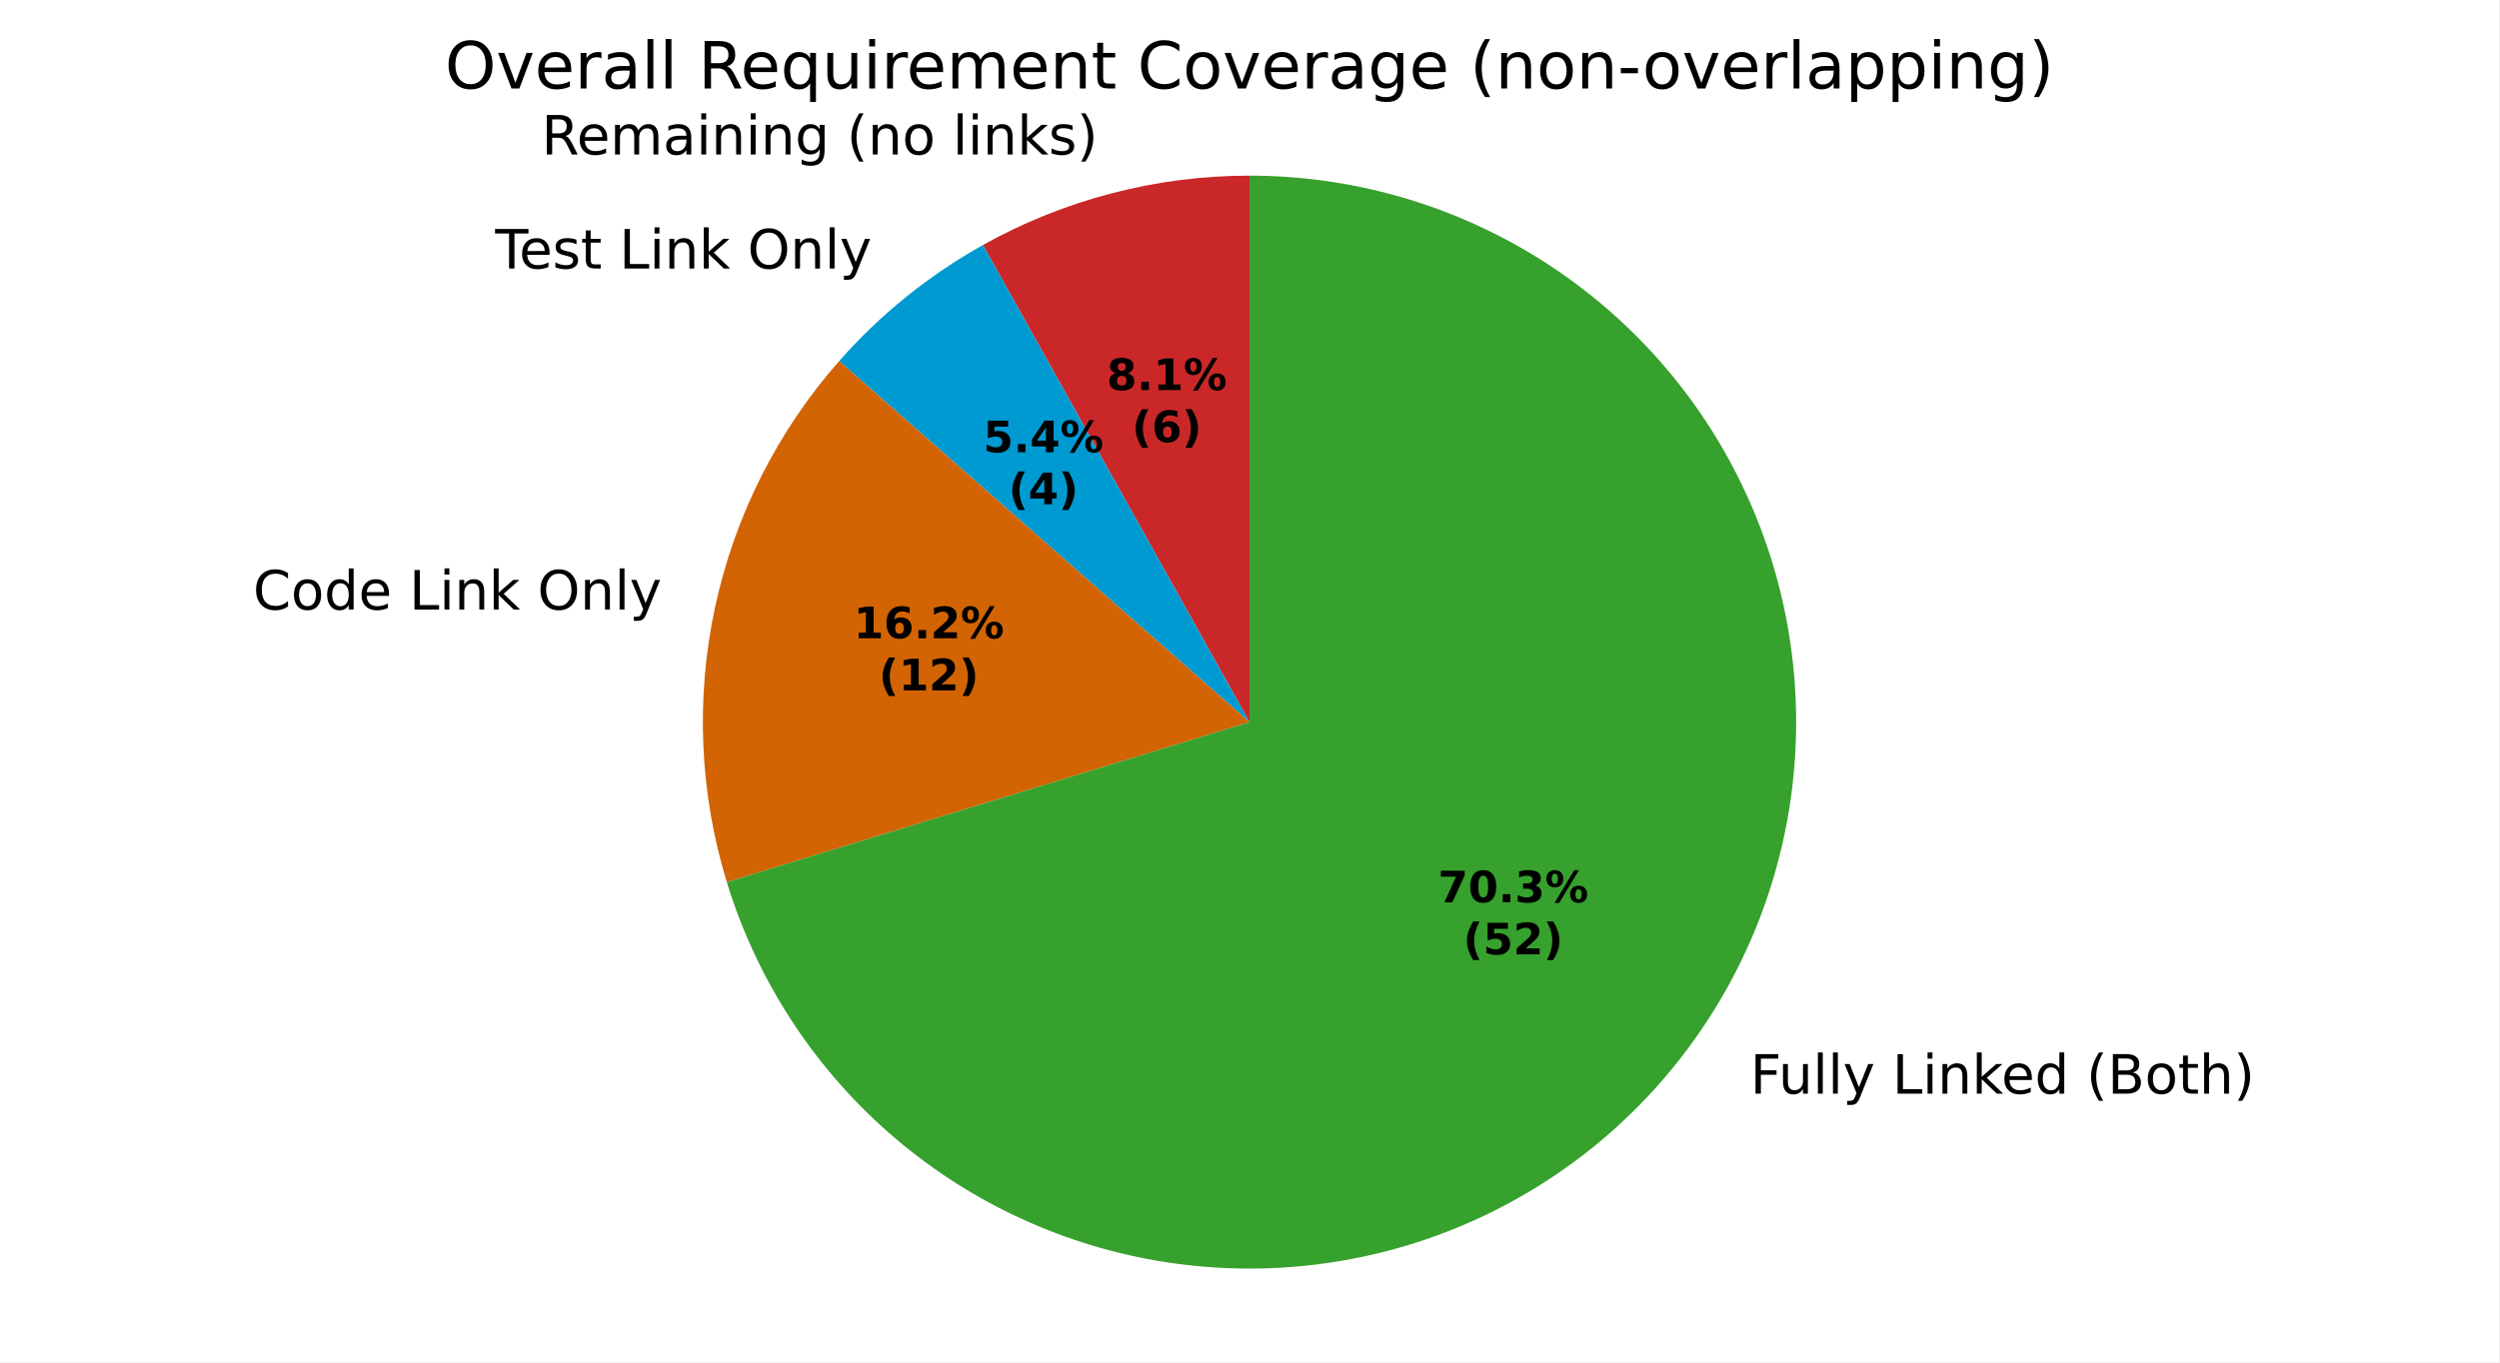
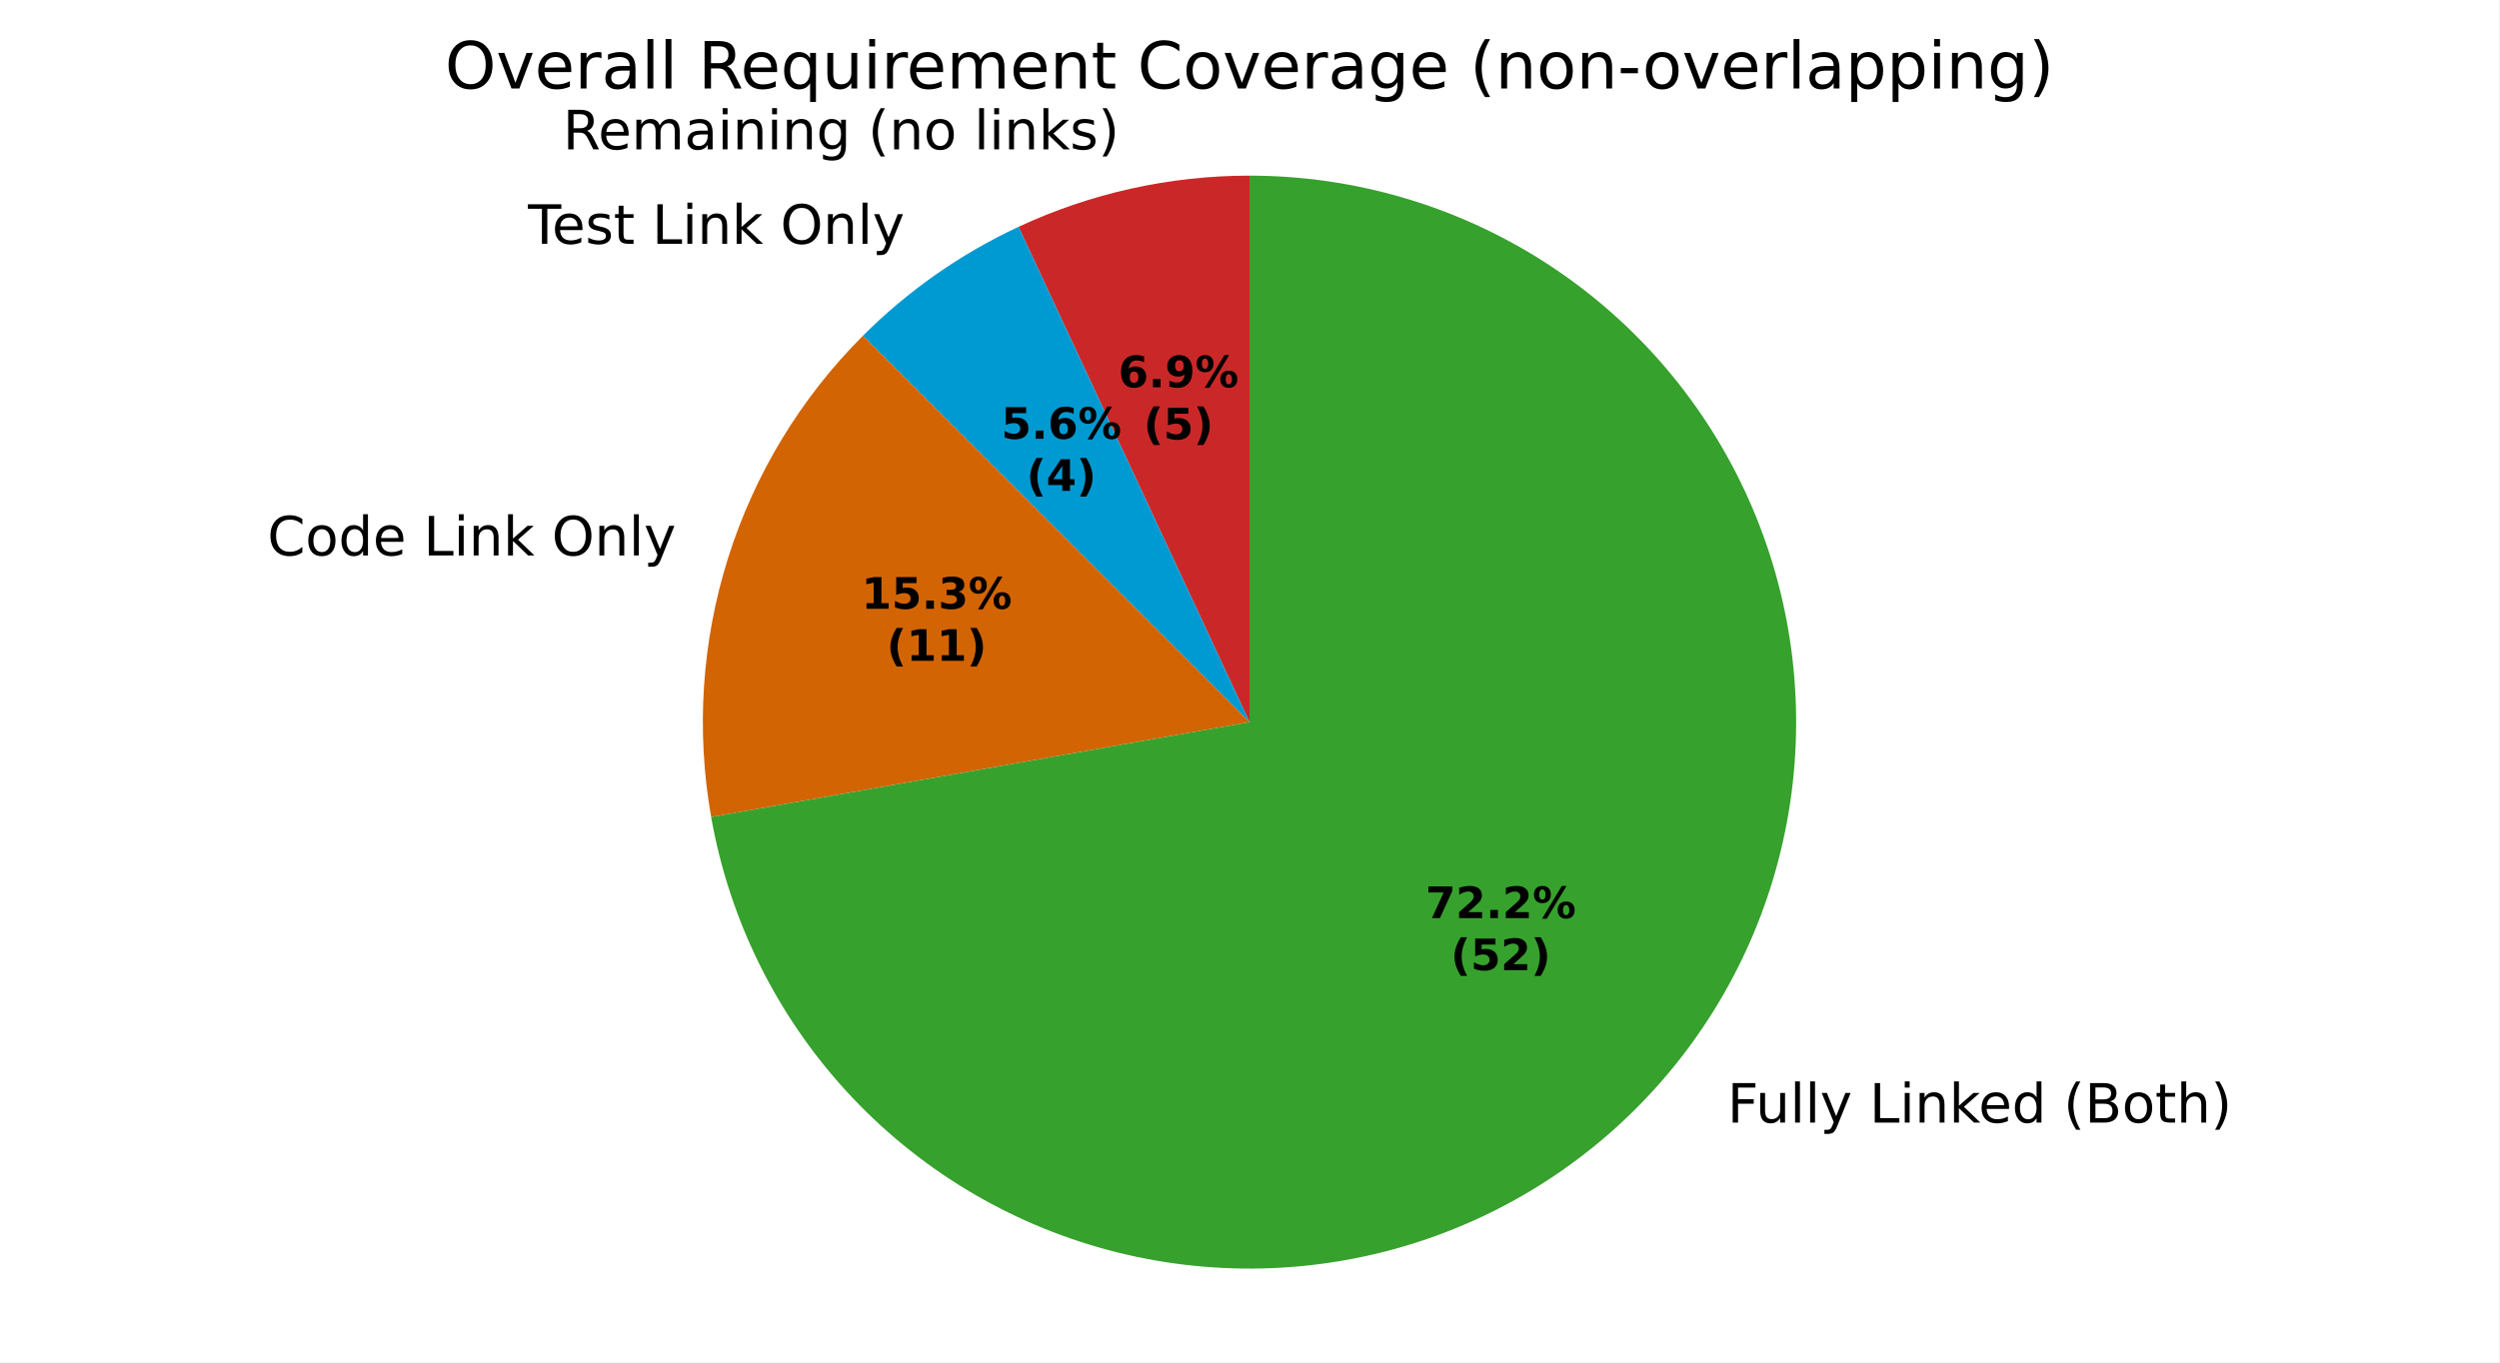
<svg xmlns="http://www.w3.org/2000/svg" xmlns:xlink="http://www.w3.org/1999/xlink" width="460.8pt" height="251.278pt" viewBox="0 0 460.8 251.278" version="1.1">
  <defs>
    <style type="text/css">*{stroke-linejoin: round; stroke-linecap: butt}</style>
  </defs>
  <g id="figure_1">
    <g id="patch_1">
      <path d="M 0 251.278  L 460.8 251.278  L 460.8 0  L 0 0  z " style="fill: #ffffff" />
    </g>
    <g id="axes_1">
      <g id="patch_2">
-         <path d="M 230.4 32.398  C 221.83 32.398 213.294 33.491 205.001 35.651  C 196.707 37.81 188.722 41.019 181.24 45.198  L 230.4 133.198  z " style="fill: #ca2828" />
+         <path d="M 230.4 32.398  C 223.062 32.398 215.747 33.199 208.583 34.787  C 201.419 36.376 194.45 38.741 187.8 41.842  L 230.4 133.198  z " style="fill: #ca2828" />
      </g>
      <g id="patch_3">
-         <path d="M 181.24 45.198  C 176.256 47.983 171.517 51.185 167.075 54.772  C 162.633 58.359 158.504 62.316 154.732 66.602  L 230.4 133.198  z " style="fill: #009ad2" />
+         <path d="M 187.8 41.842  C 182.482 44.322 177.39 47.262 172.583 50.628  C 167.777 53.993 163.273 57.772 159.124 61.922  L 230.4 133.198  z " style="fill: #009ad2" />
      </g>
      <g id="patch_4">
-         <path d="M 154.732 66.602  C 143.362 79.521 135.488 95.139 131.862 111.962  C 128.237 128.785 128.979 146.26 134.018 162.715  L 230.4 133.198  z " style="fill: #d26403" />
+         <path d="M 159.124 61.922  C 147.666 73.38 139.138 87.433 134.265 102.887  C 129.393 118.341 128.317 134.744 131.131 150.702  L 230.4 133.198  z " style="fill: #d26403" />
      </g>
      <g id="patch_5">
-         <path d="M 134.018 162.715  C 139.483 180.558 149.796 196.537 163.804 208.866  C 177.812 221.195 194.972 229.395 213.365 232.548  C 231.757 235.702 250.669 233.687 267.984 226.73  C 285.299 219.772 300.347 208.141 311.443 193.137  C 322.539 178.134 329.254 160.34 330.837 141.747  C 332.419 123.153 328.808 104.48 320.407 87.818  C 312.006 71.155 299.14 57.148 283.25 47.364  C 267.36 37.58 249.061 32.398 230.4 32.398  L 230.4 133.198  z " style="fill: #37a12d" />
+         <path d="M 131.131 150.702  C 134.463 169.596 143.121 187.153 156.082 201.298  C 169.044 215.443 185.779 225.598 204.311 230.564  C 222.843 235.53 242.413 235.102 260.711 229.333  C 279.009 223.564 295.285 212.689 307.617 197.991  C 319.95 183.294 327.834 165.377 330.338 146.355  C 332.842 127.334 329.864 107.987 321.756 90.598  C 313.648 73.21 300.741 58.493 284.56 48.184  C 268.379 37.876 249.586 32.398 230.4 32.398  L 230.4 133.198  z " style="fill: #37a12d" />
      </g>
      <g id="matplotlib.axis_1" />
      <g id="matplotlib.axis_2" />
      <g id="text_1">
-         <g transform="translate(99.84963 28.49394) scale(0.1 -0.1)">
+         <g transform="translate(103.7902 27.54446) scale(0.1 -0.1)">
          <defs>
            <path id="DejaVuSans-35" d="M 2841 2188  Q 3044 2119 3236 1894  Q 3428 1669 3622 1275  L 4263 0  L 3584 0  L 2988 1197  Q 2756 1666 2539 1819  Q 2322 1972 1947 1972  L 1259 1972  L 1259 0  L 628 0  L 628 4666  L 2053 4666  Q 2853 4666 3247 4331  Q 3641 3997 3641 3322  Q 3641 2881 3436 2590  Q 3231 2300 2841 2188  z M 1259 4147  L 1259 2491  L 2053 2491  Q 2509 2491 2742 2702  Q 2975 2913 2975 3322  Q 2975 3731 2742 3939  Q 2509 4147 2053 4147  L 1259 4147  z " transform="scale(0.015625)" />
            <path id="DejaVuSans-48" d="M 3597 1894  L 3597 1613  L 953 1613  Q 991 1019 1311 708  Q 1631 397 2203 397  Q 2534 397 2845 478  Q 3156 559 3463 722  L 3463 178  Q 3153 47 2828 -22  Q 2503 -91 2169 -91  Q 1331 -91 842 396  Q 353 884 353 1716  Q 353 2575 817 3079  Q 1281 3584 2069 3584  Q 2775 3584 3186 3129  Q 3597 2675 3597 1894  z M 3022 2063  Q 3016 2534 2758 2815  Q 2500 3097 2075 3097  Q 1594 3097 1305 2825  Q 1016 2553 972 2059  L 3022 2063  z " transform="scale(0.015625)" />
            <path id="DejaVuSans-50" d="M 3328 2828  Q 3544 3216 3844 3400  Q 4144 3584 4550 3584  Q 5097 3584 5394 3201  Q 5691 2819 5691 2113  L 5691 0  L 5113 0  L 5113 2094  Q 5113 2597 4934 2840  Q 4756 3084 4391 3084  Q 3944 3084 3684 2787  Q 3425 2491 3425 1978  L 3425 0  L 2847 0  L 2847 2094  Q 2847 2600 2669 2842  Q 2491 3084 2119 3084  Q 1678 3084 1418 2786  Q 1159 2488 1159 1978  L 1159 0  L 581 0  L 581 3500  L 1159 3500  L 1159 2956  Q 1356 3278 1631 3431  Q 1906 3584 2284 3584  Q 2666 3584 2933 3390  Q 3200 3197 3328 2828  z " transform="scale(0.015625)" />
            <path id="DejaVuSans-44" d="M 2194 1759  Q 1497 1759 1228 1600  Q 959 1441 959 1056  Q 959 750 1161 570  Q 1363 391 1709 391  Q 2188 391 2477 730  Q 2766 1069 2766 1631  L 2766 1759  L 2194 1759  z M 3341 1997  L 3341 0  L 2766 0  L 2766 531  Q 2569 213 2275 61  Q 1981 -91 1556 -91  Q 1019 -91 701 211  Q 384 513 384 1019  Q 384 1609 779 1909  Q 1175 2209 1959 2209  L 2766 2209  L 2766 2266  Q 2766 2663 2505 2880  Q 2244 3097 1772 3097  Q 1472 3097 1187 3025  Q 903 2953 641 2809  L 641 3341  Q 956 3463 1253 3523  Q 1550 3584 1831 3584  Q 2591 3584 2966 3190  Q 3341 2797 3341 1997  z " transform="scale(0.015625)" />
            <path id="DejaVuSans-4c" d="M 603 3500  L 1178 3500  L 1178 0  L 603 0  L 603 3500  z M 603 4863  L 1178 4863  L 1178 4134  L 603 4134  L 603 4863  z " transform="scale(0.015625)" />
            <path id="DejaVuSans-51" d="M 3513 2113  L 3513 0  L 2938 0  L 2938 2094  Q 2938 2591 2744 2837  Q 2550 3084 2163 3084  Q 1697 3084 1428 2787  Q 1159 2491 1159 1978  L 1159 0  L 581 0  L 581 3500  L 1159 3500  L 1159 2956  Q 1366 3272 1645 3428  Q 1925 3584 2291 3584  Q 2894 3584 3203 3211  Q 3513 2838 3513 2113  z " transform="scale(0.015625)" />
            <path id="DejaVuSans-4a" d="M 2906 1791  Q 2906 2416 2648 2759  Q 2391 3103 1925 3103  Q 1463 3103 1205 2759  Q 947 2416 947 1791  Q 947 1169 1205 825  Q 1463 481 1925 481  Q 2391 481 2648 825  Q 2906 1169 2906 1791  z M 3481 434  Q 3481 -459 3084 -895  Q 2688 -1331 1869 -1331  Q 1566 -1331 1297 -1286  Q 1028 -1241 775 -1147  L 775 -588  Q 1028 -725 1275 -790  Q 1522 -856 1778 -856  Q 2344 -856 2625 -561  Q 2906 -266 2906 331  L 2906 616  Q 2728 306 2450 153  Q 2172 0 1784 0  Q 1141 0 747 490  Q 353 981 353 1791  Q 353 2603 747 3093  Q 1141 3584 1784 3584  Q 2172 3584 2450 3431  Q 2728 3278 2906 2969  L 2906 3500  L 3481 3500  L 3481 434  z " transform="scale(0.015625)" />
            <path id="DejaVuSans-3" transform="scale(0.015625)" />
            <path id="DejaVuSans-b" d="M 1984 4856  Q 1566 4138 1362 3434  Q 1159 2731 1159 2009  Q 1159 1288 1364 580  Q 1569 -128 1984 -844  L 1484 -844  Q 1016 -109 783 600  Q 550 1309 550 2009  Q 550 2706 781 3412  Q 1013 4119 1484 4856  L 1984 4856  z " transform="scale(0.015625)" />
            <path id="DejaVuSans-52" d="M 1959 3097  Q 1497 3097 1228 2736  Q 959 2375 959 1747  Q 959 1119 1226 758  Q 1494 397 1959 397  Q 2419 397 2687 759  Q 2956 1122 2956 1747  Q 2956 2369 2687 2733  Q 2419 3097 1959 3097  z M 1959 3584  Q 2709 3584 3137 3096  Q 3566 2609 3566 1747  Q 3566 888 3137 398  Q 2709 -91 1959 -91  Q 1206 -91 779 398  Q 353 888 353 1747  Q 353 2609 779 3096  Q 1206 3584 1959 3584  z " transform="scale(0.015625)" />
            <path id="DejaVuSans-4f" d="M 603 4863  L 1178 4863  L 1178 0  L 603 0  L 603 4863  z " transform="scale(0.015625)" />
            <path id="DejaVuSans-4e" d="M 581 4863  L 1159 4863  L 1159 1991  L 2875 3500  L 3609 3500  L 1753 1863  L 3688 0  L 2938 0  L 1159 1709  L 1159 0  L 581 0  L 581 4863  z " transform="scale(0.015625)" />
            <path id="DejaVuSans-56" d="M 2834 3397  L 2834 2853  Q 2591 2978 2328 3040  Q 2066 3103 1784 3103  Q 1356 3103 1142 2972  Q 928 2841 928 2578  Q 928 2378 1081 2264  Q 1234 2150 1697 2047  L 1894 2003  Q 2506 1872 2764 1633  Q 3022 1394 3022 966  Q 3022 478 2636 193  Q 2250 -91 1575 -91  Q 1294 -91 989 -36  Q 684 19 347 128  L 347 722  Q 666 556 975 473  Q 1284 391 1588 391  Q 1994 391 2212 530  Q 2431 669 2431 922  Q 2431 1156 2273 1281  Q 2116 1406 1581 1522  L 1381 1569  Q 847 1681 609 1914  Q 372 2147 372 2553  Q 372 3047 722 3315  Q 1072 3584 1716 3584  Q 2034 3584 2315 3537  Q 2597 3491 2834 3397  z " transform="scale(0.015625)" />
            <path id="DejaVuSans-c" d="M 513 4856  L 1013 4856  Q 1481 4119 1714 3412  Q 1947 2706 1947 2009  Q 1947 1309 1714 600  Q 1481 -109 1013 -844  L 513 -844  Q 928 -128 1133 580  Q 1338 1288 1338 2009  Q 1338 2731 1133 3434  Q 928 4138 513 4856  z " transform="scale(0.015625)" />
          </defs>
          <use xlink:href="#DejaVuSans-35" />
          <use xlink:href="#DejaVuSans-48" transform="translate(65 0)" />
          <use xlink:href="#DejaVuSans-50" transform="translate(126.5312 0)" />
          <use xlink:href="#DejaVuSans-44" transform="translate(223.9375 0)" />
          <use xlink:href="#DejaVuSans-4c" transform="translate(285.2188 0)" />
          <use xlink:href="#DejaVuSans-51" transform="translate(313 0)" />
          <use xlink:href="#DejaVuSans-4c" transform="translate(376.375 0)" />
          <use xlink:href="#DejaVuSans-51" transform="translate(404.1562 0)" />
          <use xlink:href="#DejaVuSans-4a" transform="translate(467.5312 0)" />
          <use xlink:href="#DejaVuSans-3" transform="translate(531.0156 0)" />
          <use xlink:href="#DejaVuSans-b" transform="translate(562.7969 0)" />
          <use xlink:href="#DejaVuSans-51" transform="translate(601.8125 0)" />
          <use xlink:href="#DejaVuSans-52" transform="translate(665.1875 0)" />
          <use xlink:href="#DejaVuSans-3" transform="translate(726.375 0)" />
          <use xlink:href="#DejaVuSans-4f" transform="translate(758.1562 0)" />
          <use xlink:href="#DejaVuSans-4c" transform="translate(785.9375 0)" />
          <use xlink:href="#DejaVuSans-51" transform="translate(813.7188 0)" />
          <use xlink:href="#DejaVuSans-4e" transform="translate(877.0938 0)" />
          <use xlink:href="#DejaVuSans-56" transform="translate(935 0)" />
          <use xlink:href="#DejaVuSans-c" transform="translate(987.0938 0)" />
        </g>
      </g>
      <g id="text_2">
-         <g transform="translate(88.13188 49.52758) scale(0.1 -0.1)">
+         <g transform="translate(94.19079 44.96861) scale(0.1 -0.1)">
          <defs>
            <path id="DejaVuSans-37" d="M -19 4666  L 3928 4666  L 3928 4134  L 2272 4134  L 2272 0  L 1638 0  L 1638 4134  L -19 4134  L -19 4666  z " transform="scale(0.015625)" />
            <path id="DejaVuSans-57" d="M 1172 4494  L 1172 3500  L 2356 3500  L 2356 3053  L 1172 3053  L 1172 1153  Q 1172 725 1289 603  Q 1406 481 1766 481  L 2356 481  L 2356 0  L 1766 0  Q 1100 0 847 248  Q 594 497 594 1153  L 594 3053  L 172 3053  L 172 3500  L 594 3500  L 594 4494  L 1172 4494  z " transform="scale(0.015625)" />
            <path id="DejaVuSans-2f" d="M 628 4666  L 1259 4666  L 1259 531  L 3531 531  L 3531 0  L 628 0  L 628 4666  z " transform="scale(0.015625)" />
            <path id="DejaVuSans-32" d="M 2522 4238  Q 1834 4238 1429 3725  Q 1025 3213 1025 2328  Q 1025 1447 1429 934  Q 1834 422 2522 422  Q 3209 422 3611 934  Q 4013 1447 4013 2328  Q 4013 3213 3611 3725  Q 3209 4238 2522 4238  z M 2522 4750  Q 3503 4750 4090 4092  Q 4678 3434 4678 2328  Q 4678 1225 4090 567  Q 3503 -91 2522 -91  Q 1538 -91 948 565  Q 359 1222 359 2328  Q 359 3434 948 4092  Q 1538 4750 2522 4750  z " transform="scale(0.015625)" />
            <path id="DejaVuSans-5c" d="M 2059 -325  Q 1816 -950 1584 -1140  Q 1353 -1331 966 -1331  L 506 -1331  L 506 -850  L 844 -850  Q 1081 -850 1212 -737  Q 1344 -625 1503 -206  L 1606 56  L 191 3500  L 800 3500  L 1894 763  L 2988 3500  L 3597 3500  L 2059 -325  z " transform="scale(0.015625)" />
          </defs>
          <use xlink:href="#DejaVuSans-3" />
          <use xlink:href="#DejaVuSans-37" transform="translate(31.78125 0)" />
          <use xlink:href="#DejaVuSans-48" transform="translate(75.875 0)" />
          <use xlink:href="#DejaVuSans-56" transform="translate(137.4062 0)" />
          <use xlink:href="#DejaVuSans-57" transform="translate(189.5 0)" />
          <use xlink:href="#DejaVuSans-3" transform="translate(228.7031 0)" />
          <use xlink:href="#DejaVuSans-2f" transform="translate(260.4844 0)" />
          <use xlink:href="#DejaVuSans-4c" transform="translate(316.2031 0)" />
          <use xlink:href="#DejaVuSans-51" transform="translate(343.9844 0)" />
          <use xlink:href="#DejaVuSans-4e" transform="translate(407.3594 0)" />
          <use xlink:href="#DejaVuSans-3" transform="translate(465.2656 0)" />
          <use xlink:href="#DejaVuSans-32" transform="translate(497.0469 0)" />
          <use xlink:href="#DejaVuSans-51" transform="translate(575.7656 0)" />
          <use xlink:href="#DejaVuSans-4f" transform="translate(639.1406 0)" />
          <use xlink:href="#DejaVuSans-5c" transform="translate(666.9219 0)" />
        </g>
      </g>
      <g id="text_3">
-         <g transform="translate(43.48661 112.4361) scale(0.1 -0.1)">
+         <g transform="translate(46.12979 102.454) scale(0.1 -0.1)">
          <defs>
            <path id="DejaVuSans-26" d="M 4122 4306  L 4122 3641  Q 3803 3938 3442 4084  Q 3081 4231 2675 4231  Q 1875 4231 1450 3742  Q 1025 3253 1025 2328  Q 1025 1406 1450 917  Q 1875 428 2675 428  Q 3081 428 3442 575  Q 3803 722 4122 1019  L 4122 359  Q 3791 134 3420 21  Q 3050 -91 2638 -91  Q 1578 -91 968 557  Q 359 1206 359 2328  Q 359 3453 968 4101  Q 1578 4750 2638 4750  Q 3056 4750 3426 4639  Q 3797 4528 4122 4306  z " transform="scale(0.015625)" />
            <path id="DejaVuSans-47" d="M 2906 2969  L 2906 4863  L 3481 4863  L 3481 0  L 2906 0  L 2906 525  Q 2725 213 2448 61  Q 2172 -91 1784 -91  Q 1150 -91 751 415  Q 353 922 353 1747  Q 353 2572 751 3078  Q 1150 3584 1784 3584  Q 2172 3584 2448 3432  Q 2725 3281 2906 2969  z M 947 1747  Q 947 1113 1208 752  Q 1469 391 1925 391  Q 2381 391 2643 752  Q 2906 1113 2906 1747  Q 2906 2381 2643 2742  Q 2381 3103 1925 3103  Q 1469 3103 1208 2742  Q 947 2381 947 1747  z " transform="scale(0.015625)" />
          </defs>
          <use xlink:href="#DejaVuSans-3" />
          <use xlink:href="#DejaVuSans-26" transform="translate(31.78125 0)" />
          <use xlink:href="#DejaVuSans-52" transform="translate(101.6094 0)" />
          <use xlink:href="#DejaVuSans-47" transform="translate(162.7969 0)" />
          <use xlink:href="#DejaVuSans-48" transform="translate(226.2812 0)" />
          <use xlink:href="#DejaVuSans-3" transform="translate(287.8125 0)" />
          <use xlink:href="#DejaVuSans-2f" transform="translate(319.5938 0)" />
          <use xlink:href="#DejaVuSans-4c" transform="translate(375.3125 0)" />
          <use xlink:href="#DejaVuSans-51" transform="translate(403.0938 0)" />
          <use xlink:href="#DejaVuSans-4e" transform="translate(466.4688 0)" />
          <use xlink:href="#DejaVuSans-3" transform="translate(524.375 0)" />
          <use xlink:href="#DejaVuSans-32" transform="translate(556.1562 0)" />
          <use xlink:href="#DejaVuSans-51" transform="translate(634.875 0)" />
          <use xlink:href="#DejaVuSans-4f" transform="translate(698.25 0)" />
          <use xlink:href="#DejaVuSans-5c" transform="translate(726.0312 0)" />
        </g>
      </g>
      <g id="text_4">
-         <g transform="translate(319.5472 201.7293) scale(0.1 -0.1)">
+         <g transform="translate(315.3392 207.0688) scale(0.1 -0.1)">
          <defs>
            <path id="DejaVuSans-29" d="M 628 4666  L 3309 4666  L 3309 4134  L 1259 4134  L 1259 2759  L 3109 2759  L 3109 2228  L 1259 2228  L 1259 0  L 628 0  L 628 4666  z " transform="scale(0.015625)" />
            <path id="DejaVuSans-58" d="M 544 1381  L 544 3500  L 1119 3500  L 1119 1403  Q 1119 906 1312 657  Q 1506 409 1894 409  Q 2359 409 2629 706  Q 2900 1003 2900 1516  L 2900 3500  L 3475 3500  L 3475 0  L 2900 0  L 2900 538  Q 2691 219 2414 64  Q 2138 -91 1772 -91  Q 1169 -91 856 284  Q 544 659 544 1381  z M 1991 3584  L 1991 3584  z " transform="scale(0.015625)" />
            <path id="DejaVuSans-25" d="M 1259 2228  L 1259 519  L 2272 519  Q 2781 519 3026 730  Q 3272 941 3272 1375  Q 3272 1813 3026 2020  Q 2781 2228 2272 2228  L 1259 2228  z M 1259 4147  L 1259 2741  L 2194 2741  Q 2656 2741 2882 2914  Q 3109 3088 3109 3444  Q 3109 3797 2882 3972  Q 2656 4147 2194 4147  L 1259 4147  z M 628 4666  L 2241 4666  Q 2963 4666 3353 4366  Q 3744 4066 3744 3513  Q 3744 3084 3544 2831  Q 3344 2578 2956 2516  Q 3422 2416 3680 2098  Q 3938 1781 3938 1306  Q 3938 681 3513 340  Q 3088 0 2303 0  L 628 0  L 628 4666  z " transform="scale(0.015625)" />
            <path id="DejaVuSans-4b" d="M 3513 2113  L 3513 0  L 2938 0  L 2938 2094  Q 2938 2591 2744 2837  Q 2550 3084 2163 3084  Q 1697 3084 1428 2787  Q 1159 2491 1159 1978  L 1159 0  L 581 0  L 581 4863  L 1159 4863  L 1159 2956  Q 1366 3272 1645 3428  Q 1925 3584 2291 3584  Q 2894 3584 3203 3211  Q 3513 2838 3513 2113  z " transform="scale(0.015625)" />
          </defs>
          <use xlink:href="#DejaVuSans-3" />
          <use xlink:href="#DejaVuSans-29" transform="translate(31.78125 0)" />
          <use xlink:href="#DejaVuSans-58" transform="translate(83.82812 0)" />
          <use xlink:href="#DejaVuSans-4f" transform="translate(147.2031 0)" />
          <use xlink:href="#DejaVuSans-4f" transform="translate(174.9844 0)" />
          <use xlink:href="#DejaVuSans-5c" transform="translate(202.7656 0)" />
          <use xlink:href="#DejaVuSans-3" transform="translate(261.9531 0)" />
          <use xlink:href="#DejaVuSans-2f" transform="translate(293.7344 0)" />
          <use xlink:href="#DejaVuSans-4c" transform="translate(349.4531 0)" />
          <use xlink:href="#DejaVuSans-51" transform="translate(377.2344 0)" />
          <use xlink:href="#DejaVuSans-4e" transform="translate(440.6094 0)" />
          <use xlink:href="#DejaVuSans-48" transform="translate(494.9531 0)" />
          <use xlink:href="#DejaVuSans-47" transform="translate(556.4844 0)" />
          <use xlink:href="#DejaVuSans-3" transform="translate(619.9688 0)" />
          <use xlink:href="#DejaVuSans-b" transform="translate(651.75 0)" />
          <use xlink:href="#DejaVuSans-25" transform="translate(690.7656 0)" />
          <use xlink:href="#DejaVuSans-52" transform="translate(759.375 0)" />
          <use xlink:href="#DejaVuSans-57" transform="translate(820.5625 0)" />
          <use xlink:href="#DejaVuSans-4b" transform="translate(859.7656 0)" />
          <use xlink:href="#DejaVuSans-c" transform="translate(923.1406 0)" />
        </g>
      </g>
      <g id="text_5">
-         <g transform="translate(204.0665 71.94703) scale(0.08 -0.08)">
-           <defs>
-             <path id="DejaVuSans-Bold-1b" d="M 2228 2088  Q 1891 2088 1709 1903  Q 1528 1719 1528 1375  Q 1528 1031 1709 848  Q 1891 666 2228 666  Q 2563 666 2741 848  Q 2919 1031 2919 1375  Q 2919 1722 2741 1905  Q 2563 2088 2228 2088  z M 1350 2484  Q 925 2613 709 2878  Q 494 3144 494 3541  Q 494 4131 934 4440  Q 1375 4750 2228 4750  Q 3075 4750 3515 4442  Q 3956 4134 3956 3541  Q 3956 3144 3739 2878  Q 3522 2613 3097 2484  Q 3572 2353 3814 2058  Q 4056 1763 4056 1313  Q 4056 619 3595 264  Q 3134 -91 2228 -91  Q 1319 -91 855 264  Q 391 619 391 1313  Q 391 1763 633 2058  Q 875 2353 1350 2484  z M 1631 3419  Q 1631 3141 1786 2991  Q 1941 2841 2228 2841  Q 2509 2841 2662 2991  Q 2816 3141 2816 3419  Q 2816 3697 2662 3845  Q 2509 3994 2228 3994  Q 1941 3994 1786 3844  Q 1631 3694 1631 3419  z " transform="scale(0.015625)" />
+         <g transform="translate(206.216 71.42917) scale(0.08 -0.08)">
+           <defs>
+             <path id="DejaVuSans-Bold-19" d="M 2316 2303  Q 2000 2303 1842 2098  Q 1684 1894 1684 1484  Q 1684 1075 1842 870  Q 2000 666 2316 666  Q 2634 666 2792 870  Q 2950 1075 2950 1484  Q 2950 1894 2792 2098  Q 2634 2303 2316 2303  z M 3803 4544  L 3803 3681  Q 3506 3822 3243 3889  Q 2981 3956 2731 3956  Q 2194 3956 1894 3657  Q 1594 3359 1544 2772  Q 1750 2925 1990 3001  Q 2231 3078 2516 3078  Q 3231 3078 3670 2659  Q 4109 2241 4109 1563  Q 4109 813 3618 361  Q 3128 -91 2303 -91  Q 1394 -91 895 523  Q 397 1138 397 2266  Q 397 3422 980 4083  Q 1563 4744 2578 4744  Q 2900 4744 3203 4694  Q 3506 4644 3803 4544  z " transform="scale(0.015625)" />
            <path id="DejaVuSans-Bold-11" d="M 653 1209  L 1778 1209  L 1778 0  L 653 0  L 653 1209  z " transform="scale(0.015625)" />
-             <path id="DejaVuSans-Bold-14" d="M 750 831  L 1813 831  L 1813 3847  L 722 3622  L 722 4441  L 1806 4666  L 2950 4666  L 2950 831  L 4013 831  L 4013 0  L 750 0  L 750 831  z " transform="scale(0.015625)" />
+             <path id="DejaVuSans-Bold-1c" d="M 641 103  L 641 966  Q 928 831 1190 764  Q 1453 697 1709 697  Q 2247 697 2547 995  Q 2847 1294 2900 1881  Q 2688 1725 2447 1647  Q 2206 1569 1925 1569  Q 1209 1569 770 1986  Q 331 2403 331 3084  Q 331 3838 820 4291  Q 1309 4744 2131 4744  Q 3044 4744 3544 4128  Q 4044 3513 4044 2388  Q 4044 1231 3459 570  Q 2875 -91 1856 -91  Q 1528 -91 1228 -42  Q 928 6 641 103  z M 2125 2350  Q 2441 2350 2600 2554  Q 2759 2759 2759 3169  Q 2759 3575 2600 3781  Q 2441 3988 2125 3988  Q 1809 3988 1650 3781  Q 1491 3575 1491 3169  Q 1491 2759 1650 2554  Q 1809 2350 2125 2350  z " transform="scale(0.015625)" />
            <path id="DejaVuSans-Bold-8" d="M 4959 1925  Q 4738 1925 4616 1733  Q 4494 1541 4494 1184  Q 4494 825 4614 633  Q 4734 441 4959 441  Q 5184 441 5303 633  Q 5422 825 5422 1184  Q 5422 1541 5301 1733  Q 5181 1925 4959 1925  z M 4959 2450  Q 5541 2450 5875 2112  Q 6209 1775 6209 1184  Q 6209 594 5875 251  Q 5541 -91 4959 -91  Q 4378 -91 4042 251  Q 3706 594 3706 1184  Q 3706 1772 4042 2111  Q 4378 2450 4959 2450  z M 2094 -91  L 1403 -91  L 4319 4750  L 5013 4750  L 2094 -91  z M 1453 4750  Q 2034 4750 2367 4411  Q 2700 4072 2700 3481  Q 2700 2891 2367 2550  Q 2034 2209 1453 2209  Q 872 2209 539 2550  Q 206 2891 206 3481  Q 206 4072 539 4411  Q 872 4750 1453 4750  z M 1453 4225  Q 1228 4225 1106 4031  Q 984 3838 984 3481  Q 984 3122 1106 2926  Q 1228 2731 1453 2731  Q 1678 2731 1798 2926  Q 1919 3122 1919 3481  Q 1919 3838 1797 4031  Q 1675 4225 1453 4225  z " transform="scale(0.015625)" />
          </defs>
-           <use xlink:href="#DejaVuSans-Bold-1b" />
+           <use xlink:href="#DejaVuSans-Bold-19" />
          <use xlink:href="#DejaVuSans-Bold-11" transform="translate(69.57812 0)" />
-           <use xlink:href="#DejaVuSans-Bold-14" transform="translate(107.5625 0)" />
+           <use xlink:href="#DejaVuSans-Bold-1c" transform="translate(107.5625 0)" />
          <use xlink:href="#DejaVuSans-Bold-8" transform="translate(177.1406 0)" />
        </g>
-         <g transform="translate(208.7209 81.54859) scale(0.08 -0.08)">
+         <g transform="translate(210.8703 81.03073) scale(0.08 -0.08)">
          <defs>
            <path id="DejaVuSans-Bold-b" d="M 2413 -844  L 1484 -844  Q 1006 -72 778 623  Q 550 1319 550 2003  Q 550 2688 779 3389  Q 1009 4091 1484 4856  L 2413 4856  Q 2013 4116 1813 3408  Q 1613 2700 1613 2009  Q 1613 1319 1811 609  Q 2009 -100 2413 -844  z " transform="scale(0.015625)" />
-             <path id="DejaVuSans-Bold-19" d="M 2316 2303  Q 2000 2303 1842 2098  Q 1684 1894 1684 1484  Q 1684 1075 1842 870  Q 2000 666 2316 666  Q 2634 666 2792 870  Q 2950 1075 2950 1484  Q 2950 1894 2792 2098  Q 2634 2303 2316 2303  z M 3803 4544  L 3803 3681  Q 3506 3822 3243 3889  Q 2981 3956 2731 3956  Q 2194 3956 1894 3657  Q 1594 3359 1544 2772  Q 1750 2925 1990 3001  Q 2231 3078 2516 3078  Q 3231 3078 3670 2659  Q 4109 2241 4109 1563  Q 4109 813 3618 361  Q 3128 -91 2303 -91  Q 1394 -91 895 523  Q 397 1138 397 2266  Q 397 3422 980 4083  Q 1563 4744 2578 4744  Q 2900 4744 3203 4694  Q 3506 4644 3803 4544  z " transform="scale(0.015625)" />
+             <path id="DejaVuSans-Bold-18" d="M 678 4666  L 3669 4666  L 3669 3781  L 1638 3781  L 1638 3059  Q 1775 3097 1914 3117  Q 2053 3138 2203 3138  Q 3056 3138 3531 2711  Q 4006 2284 4006 1522  Q 4006 766 3489 337  Q 2972 -91 2053 -91  Q 1656 -91 1267 -14  Q 878 63 494 219  L 494 1166  Q 875 947 1217 837  Q 1559 728 1863 728  Q 2300 728 2551 942  Q 2803 1156 2803 1522  Q 2803 1891 2551 2103  Q 2300 2316 1863 2316  Q 1603 2316 1309 2248  Q 1016 2181 678 2041  L 678 4666  z " transform="scale(0.015625)" />
            <path id="DejaVuSans-Bold-c" d="M 513 -844  Q 913 -100 1113 609  Q 1313 1319 1313 2009  Q 1313 2700 1113 3408  Q 913 4116 513 4856  L 1441 4856  Q 1916 4091 2145 3389  Q 2375 2688 2375 2003  Q 2375 1319 2147 623  Q 1919 -72 1441 -844  L 513 -844  z " transform="scale(0.015625)" />
          </defs>
          <use xlink:href="#DejaVuSans-Bold-b" />
-           <use xlink:href="#DejaVuSans-Bold-19" transform="translate(45.70312 0)" />
+           <use xlink:href="#DejaVuSans-Bold-18" transform="translate(45.70312 0)" />
          <use xlink:href="#DejaVuSans-Bold-c" transform="translate(115.2812 0)" />
        </g>
      </g>
      <g id="text_6">
-         <g transform="translate(181.3114 83.41992) scale(0.08 -0.08)">
-           <defs>
-             <path id="DejaVuSans-Bold-18" d="M 678 4666  L 3669 4666  L 3669 3781  L 1638 3781  L 1638 3059  Q 1775 3097 1914 3117  Q 2053 3138 2203 3138  Q 3056 3138 3531 2711  Q 4006 2284 4006 1522  Q 4006 766 3489 337  Q 2972 -91 2053 -91  Q 1656 -91 1267 -14  Q 878 63 494 219  L 494 1166  Q 875 947 1217 837  Q 1559 728 1863 728  Q 2300 728 2551 942  Q 2803 1156 2803 1522  Q 2803 1891 2551 2103  Q 2300 2316 1863 2316  Q 1603 2316 1309 2248  Q 1016 2181 678 2041  L 678 4666  z " transform="scale(0.015625)" />
-             <path id="DejaVuSans-Bold-17" d="M 2356 3675  L 1038 1722  L 2356 1722  L 2356 3675  z M 2156 4666  L 3494 4666  L 3494 1722  L 4159 1722  L 4159 850  L 3494 850  L 3494 0  L 2356 0  L 2356 850  L 288 850  L 288 1881  L 2156 4666  z " transform="scale(0.015625)" />
-           </defs>
+         <g transform="translate(184.6163 80.93326) scale(0.08 -0.08)">
          <use xlink:href="#DejaVuSans-Bold-18" />
          <use xlink:href="#DejaVuSans-Bold-11" transform="translate(69.57812 0)" />
-           <use xlink:href="#DejaVuSans-Bold-17" transform="translate(107.5625 0)" />
+           <use xlink:href="#DejaVuSans-Bold-19" transform="translate(107.5625 0)" />
          <use xlink:href="#DejaVuSans-Bold-8" transform="translate(177.1406 0)" />
        </g>
-         <g transform="translate(185.9658 93.02149) scale(0.08 -0.08)">
+         <g transform="translate(189.2707 90.53482) scale(0.08 -0.08)">
+           <defs>
+             <path id="DejaVuSans-Bold-17" d="M 2356 3675  L 1038 1722  L 2356 1722  L 2356 3675  z M 2156 4666  L 3494 4666  L 3494 1722  L 4159 1722  L 4159 850  L 3494 850  L 3494 0  L 2356 0  L 2356 850  L 288 850  L 288 1881  L 2156 4666  z " transform="scale(0.015625)" />
+           </defs>
          <use xlink:href="#DejaVuSans-Bold-b" />
          <use xlink:href="#DejaVuSans-Bold-17" transform="translate(45.70312 0)" />
          <use xlink:href="#DejaVuSans-Bold-c" transform="translate(115.2812 0)" />
        </g>
      </g>
      <g id="text_7">
-         <g transform="translate(157.4004 117.7337) scale(0.08 -0.08)">
-           <defs>
+         <g transform="translate(158.8422 112.2889) scale(0.08 -0.08)">
+           <defs>
+             <path id="DejaVuSans-Bold-14" d="M 750 831  L 1813 831  L 1813 3847  L 722 3622  L 722 4441  L 1806 4666  L 2950 4666  L 2950 831  L 4013 831  L 4013 0  L 750 0  L 750 831  z " transform="scale(0.015625)" />
+             <path id="DejaVuSans-Bold-16" d="M 2981 2516  Q 3453 2394 3698 2092  Q 3944 1791 3944 1325  Q 3944 631 3412 270  Q 2881 -91 1863 -91  Q 1503 -91 1142 -33  Q 781 25 428 141  L 428 1069  Q 766 900 1098 814  Q 1431 728 1753 728  Q 2231 728 2486 893  Q 2741 1059 2741 1369  Q 2741 1688 2480 1852  Q 2219 2016 1709 2016  L 1228 2016  L 1228 2791  L 1734 2791  Q 2188 2791 2409 2933  Q 2631 3075 2631 3366  Q 2631 3634 2415 3781  Q 2200 3928 1806 3928  Q 1516 3928 1219 3862  Q 922 3797 628 3669  L 628 4550  Q 984 4650 1334 4700  Q 1684 4750 2022 4750  Q 2931 4750 3382 4451  Q 3834 4153 3834 3553  Q 3834 3144 3618 2883  Q 3403 2622 2981 2516  z " transform="scale(0.015625)" />
+           </defs>
+           <use xlink:href="#DejaVuSans-Bold-14" />
+           <use xlink:href="#DejaVuSans-Bold-18" transform="translate(69.57812 0)" />
+           <use xlink:href="#DejaVuSans-Bold-11" transform="translate(139.1562 0)" />
+           <use xlink:href="#DejaVuSans-Bold-16" transform="translate(177.1406 0)" />
+           <use xlink:href="#DejaVuSans-Bold-8" transform="translate(246.7188 0)" />
+         </g>
+         <g transform="translate(163.4966 121.8905) scale(0.08 -0.08)">
+           <use xlink:href="#DejaVuSans-Bold-b" />
+           <use xlink:href="#DejaVuSans-Bold-14" transform="translate(45.70312 0)" />
+           <use xlink:href="#DejaVuSans-Bold-14" transform="translate(115.2812 0)" />
+           <use xlink:href="#DejaVuSans-Bold-c" transform="translate(184.8594 0)" />
+         </g>
+       </g>
+       <g id="text_8">
+         <g transform="translate(262.8536 169.3515) scale(0.08 -0.08)">
+           <defs>
+             <path id="DejaVuSans-Bold-1a" d="M 428 4666  L 3944 4666  L 3944 3988  L 2125 0  L 953 0  L 2675 3781  L 428 3781  L 428 4666  z " transform="scale(0.015625)" />
            <path id="DejaVuSans-Bold-15" d="M 1844 884  L 3897 884  L 3897 0  L 506 0  L 506 884  L 2209 2388  Q 2438 2594 2547 2791  Q 2656 2988 2656 3200  Q 2656 3528 2436 3728  Q 2216 3928 1850 3928  Q 1569 3928 1234 3808  Q 900 3688 519 3450  L 519 4475  Q 925 4609 1322 4679  Q 1719 4750 2100 4750  Q 2938 4750 3402 4381  Q 3866 4013 3866 3353  Q 3866 2972 3669 2642  Q 3472 2313 2841 1759  L 1844 884  z " transform="scale(0.015625)" />
          </defs>
-           <use xlink:href="#DejaVuSans-Bold-14" />
-           <use xlink:href="#DejaVuSans-Bold-19" transform="translate(69.57812 0)" />
+           <use xlink:href="#DejaVuSans-Bold-1a" />
+           <use xlink:href="#DejaVuSans-Bold-15" transform="translate(69.57812 0)" />
          <use xlink:href="#DejaVuSans-Bold-11" transform="translate(139.1562 0)" />
          <use xlink:href="#DejaVuSans-Bold-15" transform="translate(177.1406 0)" />
          <use xlink:href="#DejaVuSans-Bold-8" transform="translate(246.7188 0)" />
        </g>
-         <g transform="translate(162.0548 127.3352) scale(0.08 -0.08)">
-           <use xlink:href="#DejaVuSans-Bold-b" />
-           <use xlink:href="#DejaVuSans-Bold-14" transform="translate(45.70312 0)" />
-           <use xlink:href="#DejaVuSans-Bold-15" transform="translate(115.2812 0)" />
-           <use xlink:href="#DejaVuSans-Bold-c" transform="translate(184.8594 0)" />
-         </g>
-       </g>
-       <g id="text_8">
-         <g transform="translate(265.1488 166.439) scale(0.08 -0.08)">
-           <defs>
-             <path id="DejaVuSans-Bold-1a" d="M 428 4666  L 3944 4666  L 3944 3988  L 2125 0  L 953 0  L 2675 3781  L 428 3781  L 428 4666  z " transform="scale(0.015625)" />
-             <path id="DejaVuSans-Bold-13" d="M 2944 2338  Q 2944 3213 2780 3570  Q 2616 3928 2228 3928  Q 1841 3928 1675 3570  Q 1509 3213 1509 2338  Q 1509 1453 1675 1090  Q 1841 728 2228 728  Q 2613 728 2778 1090  Q 2944 1453 2944 2338  z M 4147 2328  Q 4147 1169 3647 539  Q 3147 -91 2228 -91  Q 1306 -91 806 539  Q 306 1169 306 2328  Q 306 3491 806 4120  Q 1306 4750 2228 4750  Q 3147 4750 3647 4120  Q 4147 3491 4147 2328  z " transform="scale(0.015625)" />
-             <path id="DejaVuSans-Bold-16" d="M 2981 2516  Q 3453 2394 3698 2092  Q 3944 1791 3944 1325  Q 3944 631 3412 270  Q 2881 -91 1863 -91  Q 1503 -91 1142 -33  Q 781 25 428 141  L 428 1069  Q 766 900 1098 814  Q 1431 728 1753 728  Q 2231 728 2486 893  Q 2741 1059 2741 1369  Q 2741 1688 2480 1852  Q 2219 2016 1709 2016  L 1228 2016  L 1228 2791  L 1734 2791  Q 2188 2791 2409 2933  Q 2631 3075 2631 3366  Q 2631 3634 2415 3781  Q 2200 3928 1806 3928  Q 1516 3928 1219 3862  Q 922 3797 628 3669  L 628 4550  Q 984 4650 1334 4700  Q 1684 4750 2022 4750  Q 2931 4750 3382 4451  Q 3834 4153 3834 3553  Q 3834 3144 3618 2883  Q 3403 2622 2981 2516  z " transform="scale(0.015625)" />
-           </defs>
-           <use xlink:href="#DejaVuSans-Bold-1a" />
-           <use xlink:href="#DejaVuSans-Bold-13" transform="translate(69.57812 0)" />
-           <use xlink:href="#DejaVuSans-Bold-11" transform="translate(139.1562 0)" />
-           <use xlink:href="#DejaVuSans-Bold-16" transform="translate(177.1406 0)" />
-           <use xlink:href="#DejaVuSans-Bold-8" transform="translate(246.7188 0)" />
-         </g>
-         <g transform="translate(269.8032 176.0406) scale(0.08 -0.08)">
+         <g transform="translate(267.508 178.9531) scale(0.08 -0.08)">
          <use xlink:href="#DejaVuSans-Bold-b" />
          <use xlink:href="#DejaVuSans-Bold-18" transform="translate(45.70312 0)" />
          <use xlink:href="#DejaVuSans-Bold-15" transform="translate(115.2812 0)" />
          <use xlink:href="#DejaVuSans-Bold-c" transform="translate(184.8594 0)" />
        </g>
      </g>
      <g id="text_9">
        <g transform="translate(82.04438 16.31812) scale(0.12 -0.12)">
          <defs>
            <path id="DejaVuSans-59" d="M 191 3500  L 800 3500  L 1894 563  L 2988 3500  L 3597 3500  L 2284 0  L 1503 0  L 191 3500  z " transform="scale(0.015625)" />
            <path id="DejaVuSans-55" d="M 2631 2963  Q 2534 3019 2420 3045  Q 2306 3072 2169 3072  Q 1681 3072 1420 2755  Q 1159 2438 1159 1844  L 1159 0  L 581 0  L 581 3500  L 1159 3500  L 1159 2956  Q 1341 3275 1631 3429  Q 1922 3584 2338 3584  Q 2397 3584 2469 3576  Q 2541 3569 2628 3553  L 2631 2963  z " transform="scale(0.015625)" />
            <path id="DejaVuSans-54" d="M 947 1747  Q 947 1113 1208 752  Q 1469 391 1925 391  Q 2381 391 2643 752  Q 2906 1113 2906 1747  Q 2906 2381 2643 2742  Q 2381 3103 1925 3103  Q 1469 3103 1208 2742  Q 947 2381 947 1747  z M 2906 525  Q 2725 213 2448 61  Q 2172 -91 1784 -91  Q 1150 -91 751 415  Q 353 922 353 1747  Q 353 2572 751 3078  Q 1150 3584 1784 3584  Q 2172 3584 2448 3432  Q 2725 3281 2906 2969  L 2906 3500  L 3481 3500  L 3481 -1331  L 2906 -1331  L 2906 525  z " transform="scale(0.015625)" />
            <path id="DejaVuSans-10" d="M 313 2009  L 1997 2009  L 1997 1497  L 313 1497  L 313 2009  z " transform="scale(0.015625)" />
            <path id="DejaVuSans-53" d="M 1159 525  L 1159 -1331  L 581 -1331  L 581 3500  L 1159 3500  L 1159 2969  Q 1341 3281 1617 3432  Q 1894 3584 2278 3584  Q 2916 3584 3314 3078  Q 3713 2572 3713 1747  Q 3713 922 3314 415  Q 2916 -91 2278 -91  Q 1894 -91 1617 61  Q 1341 213 1159 525  z M 3116 1747  Q 3116 2381 2855 2742  Q 2594 3103 2138 3103  Q 1681 3103 1420 2742  Q 1159 2381 1159 1747  Q 1159 1113 1420 752  Q 1681 391 2138 391  Q 2594 391 2855 752  Q 3116 1113 3116 1747  z " transform="scale(0.015625)" />
          </defs>
          <use xlink:href="#DejaVuSans-32" />
          <use xlink:href="#DejaVuSans-59" transform="translate(78.71875 0)" />
          <use xlink:href="#DejaVuSans-48" transform="translate(137.9062 0)" />
          <use xlink:href="#DejaVuSans-55" transform="translate(199.4375 0)" />
          <use xlink:href="#DejaVuSans-44" transform="translate(240.5469 0)" />
          <use xlink:href="#DejaVuSans-4f" transform="translate(301.8281 0)" />
          <use xlink:href="#DejaVuSans-4f" transform="translate(329.6094 0)" />
          <use xlink:href="#DejaVuSans-3" transform="translate(357.3906 0)" />
          <use xlink:href="#DejaVuSans-35" transform="translate(389.1719 0)" />
          <use xlink:href="#DejaVuSans-48" transform="translate(454.1719 0)" />
          <use xlink:href="#DejaVuSans-54" transform="translate(515.7031 0)" />
          <use xlink:href="#DejaVuSans-58" transform="translate(579.1875 0)" />
          <use xlink:href="#DejaVuSans-4c" transform="translate(642.5625 0)" />
          <use xlink:href="#DejaVuSans-55" transform="translate(670.3438 0)" />
          <use xlink:href="#DejaVuSans-48" transform="translate(709.25 0)" />
          <use xlink:href="#DejaVuSans-50" transform="translate(770.7812 0)" />
          <use xlink:href="#DejaVuSans-48" transform="translate(868.1875 0)" />
          <use xlink:href="#DejaVuSans-51" transform="translate(929.7188 0)" />
          <use xlink:href="#DejaVuSans-57" transform="translate(993.0938 0)" />
          <use xlink:href="#DejaVuSans-3" transform="translate(1032.297 0)" />
          <use xlink:href="#DejaVuSans-26" transform="translate(1064.078 0)" />
          <use xlink:href="#DejaVuSans-52" transform="translate(1133.906 0)" />
          <use xlink:href="#DejaVuSans-59" transform="translate(1195.094 0)" />
          <use xlink:href="#DejaVuSans-48" transform="translate(1254.281 0)" />
          <use xlink:href="#DejaVuSans-55" transform="translate(1315.812 0)" />
          <use xlink:href="#DejaVuSans-44" transform="translate(1356.922 0)" />
          <use xlink:href="#DejaVuSans-4a" transform="translate(1418.203 0)" />
          <use xlink:href="#DejaVuSans-48" transform="translate(1481.688 0)" />
          <use xlink:href="#DejaVuSans-3" transform="translate(1543.219 0)" />
          <use xlink:href="#DejaVuSans-b" transform="translate(1575 0)" />
          <use xlink:href="#DejaVuSans-51" transform="translate(1614.016 0)" />
          <use xlink:href="#DejaVuSans-52" transform="translate(1677.391 0)" />
          <use xlink:href="#DejaVuSans-51" transform="translate(1738.578 0)" />
          <use xlink:href="#DejaVuSans-10" transform="translate(1801.953 0)" />
          <use xlink:href="#DejaVuSans-52" transform="translate(1839.891 0)" />
          <use xlink:href="#DejaVuSans-59" transform="translate(1901.078 0)" />
          <use xlink:href="#DejaVuSans-48" transform="translate(1960.266 0)" />
          <use xlink:href="#DejaVuSans-55" transform="translate(2021.797 0)" />
          <use xlink:href="#DejaVuSans-4f" transform="translate(2062.906 0)" />
          <use xlink:href="#DejaVuSans-44" transform="translate(2090.688 0)" />
          <use xlink:href="#DejaVuSans-53" transform="translate(2151.969 0)" />
          <use xlink:href="#DejaVuSans-53" transform="translate(2215.453 0)" />
          <use xlink:href="#DejaVuSans-4c" transform="translate(2278.938 0)" />
          <use xlink:href="#DejaVuSans-51" transform="translate(2306.719 0)" />
          <use xlink:href="#DejaVuSans-4a" transform="translate(2370.094 0)" />
          <use xlink:href="#DejaVuSans-c" transform="translate(2433.578 0)" />
        </g>
      </g>
    </g>
  </g>
</svg>
